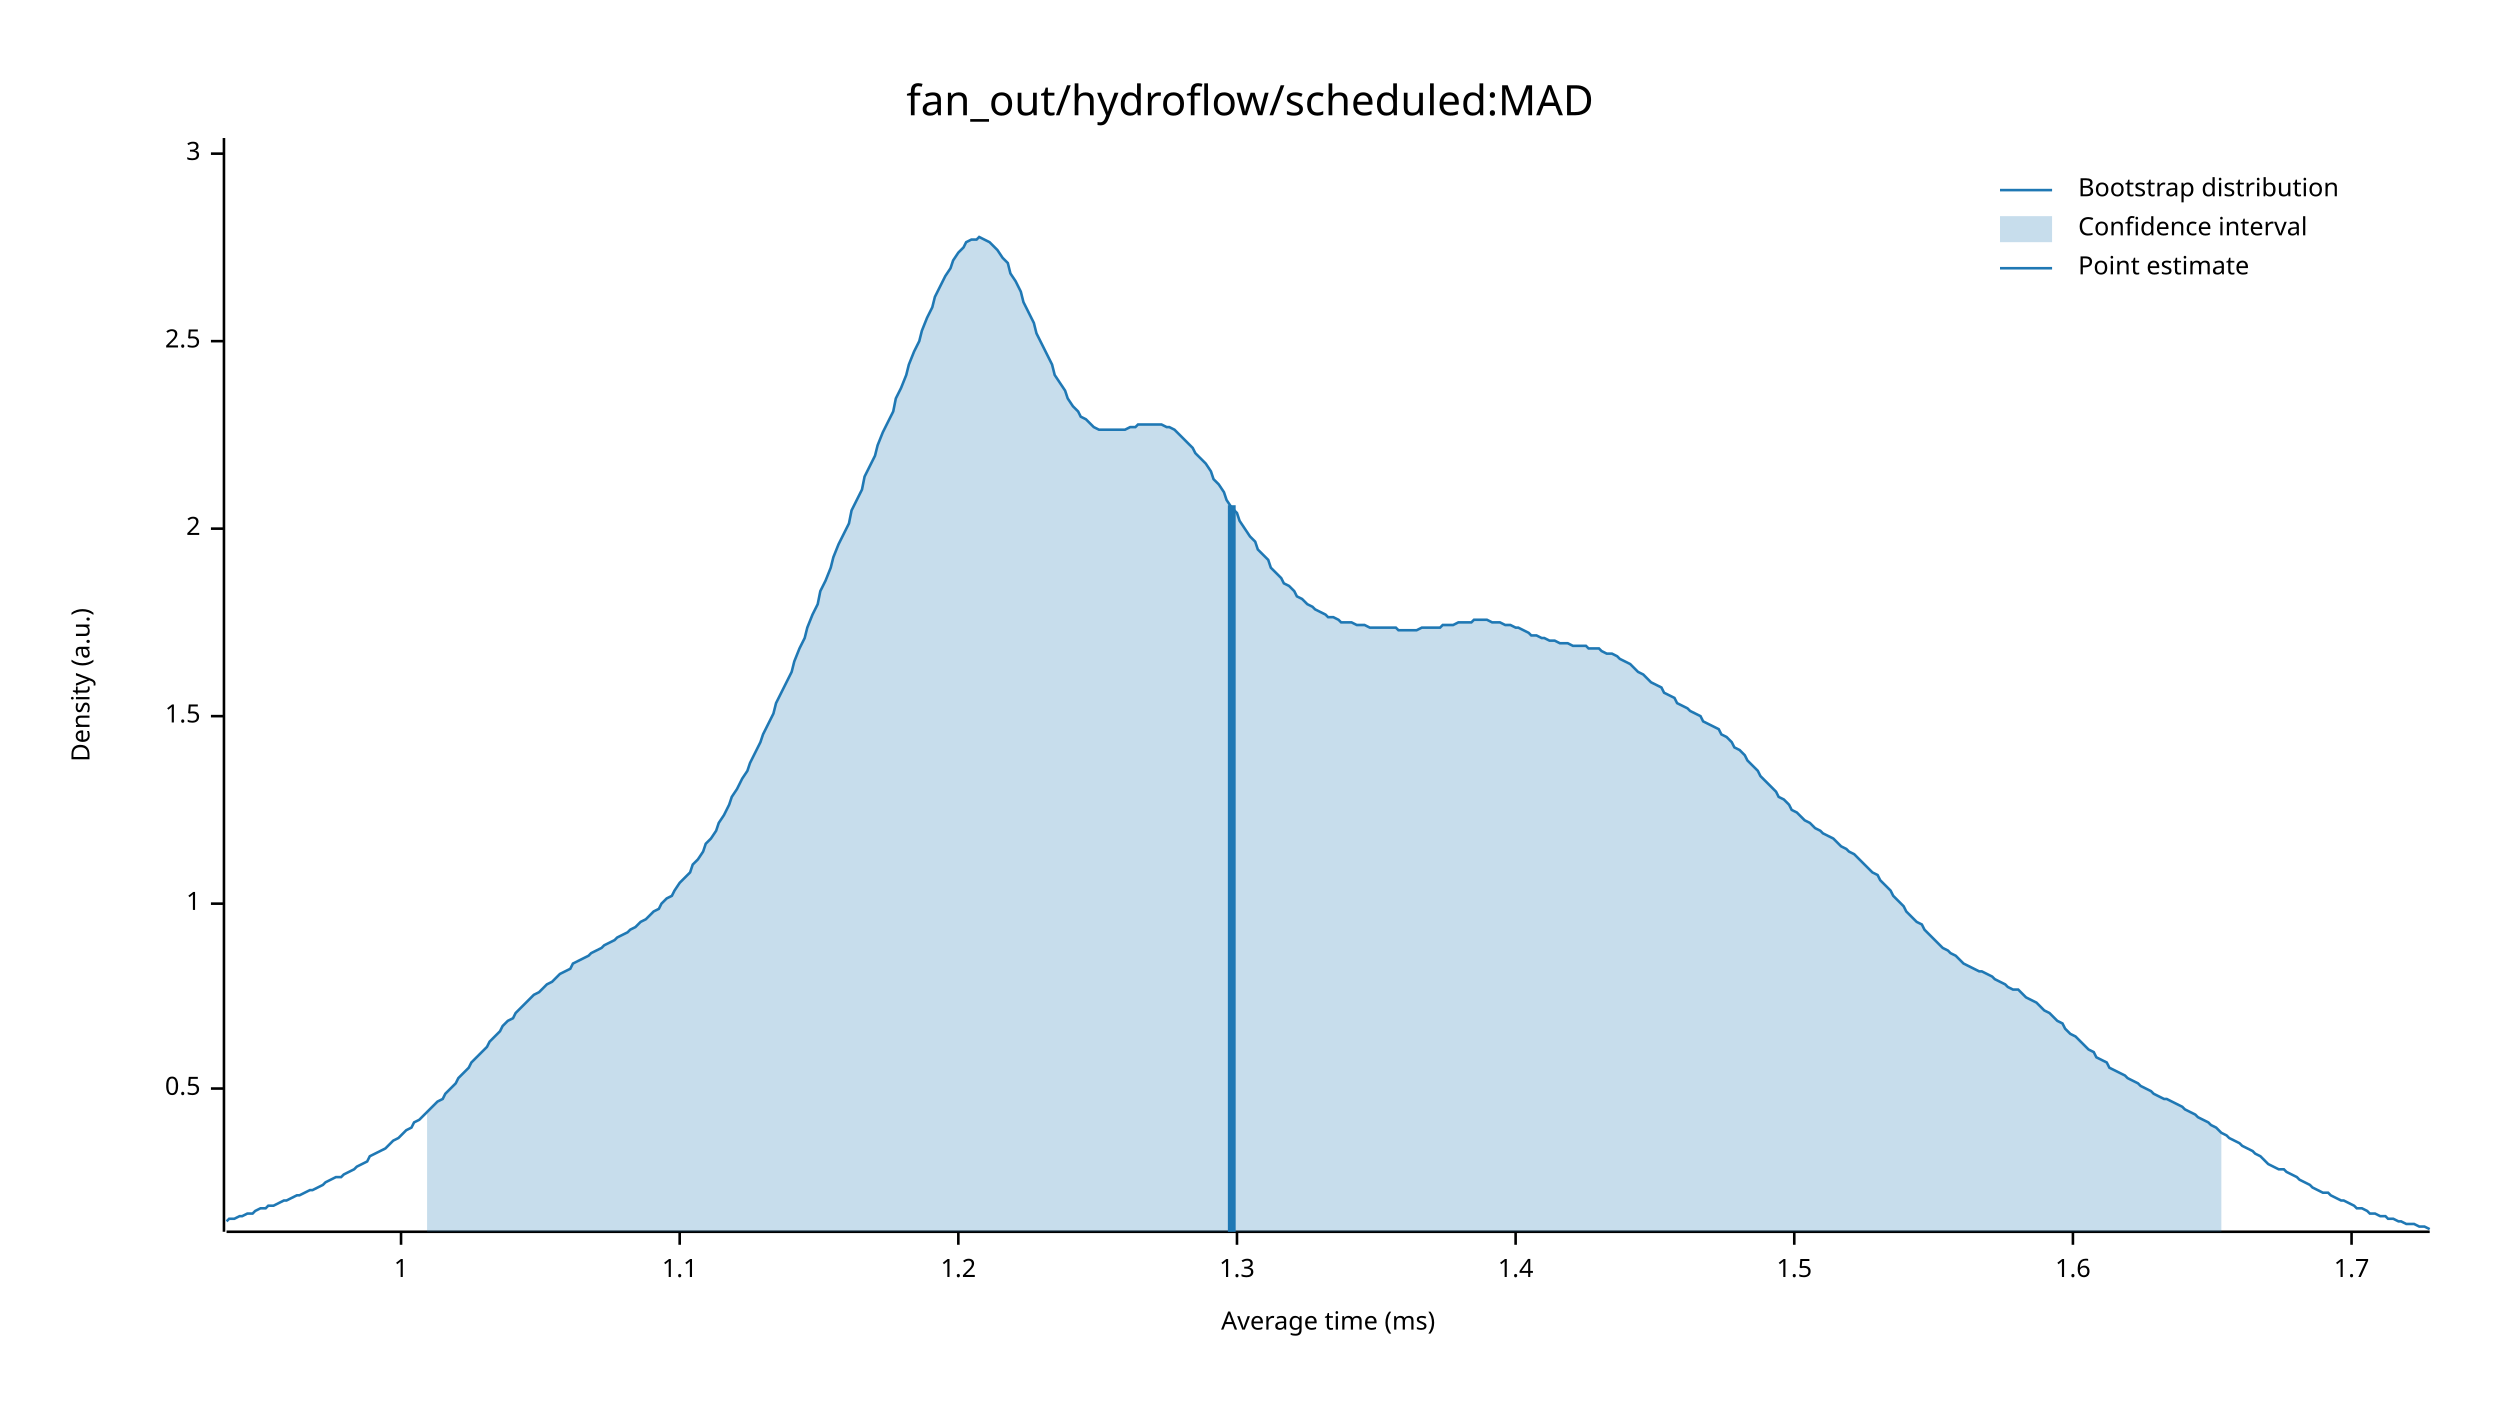
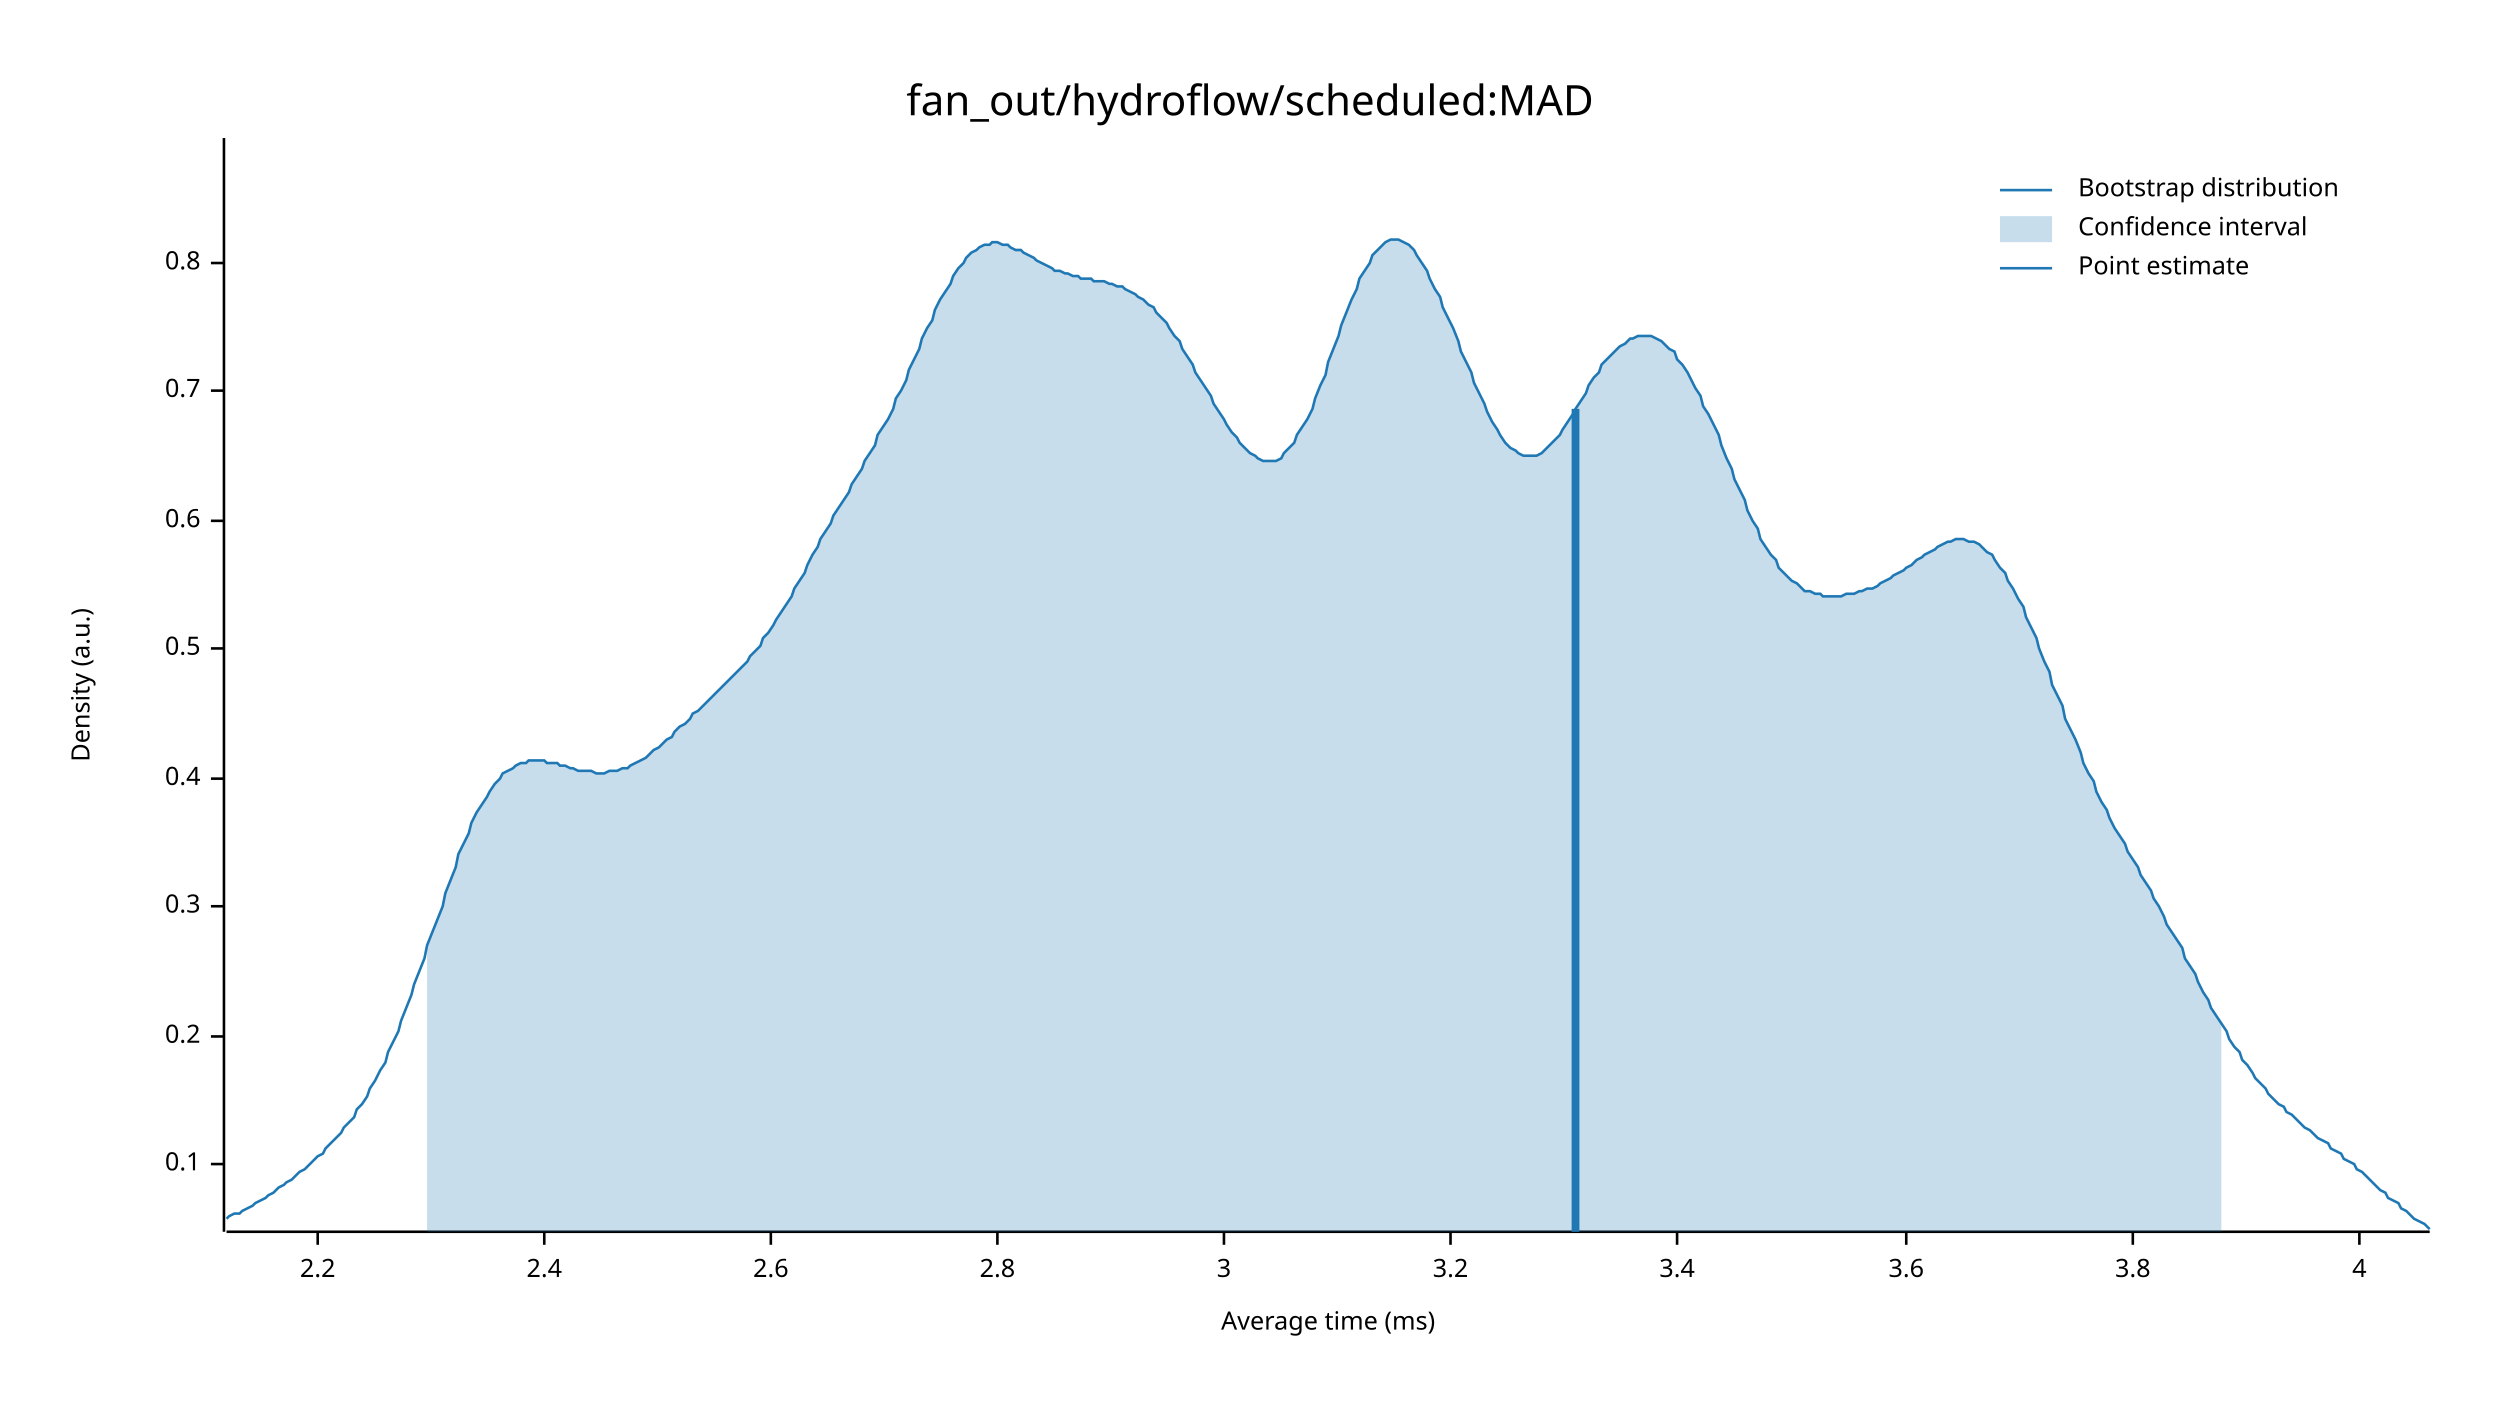
<svg xmlns="http://www.w3.org/2000/svg" width="960" height="540" viewBox="0 0 960 540">
  <text x="480" y="32" dy="0.76em" text-anchor="middle" font-family="sans-serif" font-size="16.129" opacity="1" fill="#000000">
fan_out/hydroflow/scheduled:MAD
</text>
  <text x="27" y="263" dy="0.76em" text-anchor="middle" font-family="sans-serif" font-size="9.677" opacity="1" fill="#000000" transform="rotate(270, 27, 263)">
Density (a.u.)
</text>
  <text x="510" y="513" dy="-0.5ex" text-anchor="middle" font-family="sans-serif" font-size="9.677" opacity="1" fill="#000000">
Average time (ms)
</text>
  <polyline fill="none" opacity="1" stroke="#000000" stroke-width="1" points="86,53 86,473 " />
-   <text x="77" y="418" dy="0.5ex" text-anchor="end" font-family="sans-serif" font-size="9.677" opacity="1" fill="#000000">
+   <text x="77" y="447" dy="0.5ex" text-anchor="end" font-family="sans-serif" font-size="9.677" opacity="1" fill="#000000">
+ 0.1
+ </text>
+   <polyline fill="none" opacity="1" stroke="#000000" stroke-width="1" points="81,447 86,447 " />
+   <text x="77" y="398" dy="0.5ex" text-anchor="end" font-family="sans-serif" font-size="9.677" opacity="1" fill="#000000">
+ 0.2
+ </text>
+   <polyline fill="none" opacity="1" stroke="#000000" stroke-width="1" points="81,398 86,398 " />
+   <text x="77" y="348" dy="0.5ex" text-anchor="end" font-family="sans-serif" font-size="9.677" opacity="1" fill="#000000">
+ 0.3
+ </text>
+   <polyline fill="none" opacity="1" stroke="#000000" stroke-width="1" points="81,348 86,348 " />
+   <text x="77" y="299" dy="0.5ex" text-anchor="end" font-family="sans-serif" font-size="9.677" opacity="1" fill="#000000">
+ 0.4
+ </text>
+   <polyline fill="none" opacity="1" stroke="#000000" stroke-width="1" points="81,299 86,299 " />
+   <text x="77" y="249" dy="0.5ex" text-anchor="end" font-family="sans-serif" font-size="9.677" opacity="1" fill="#000000">
0.5
</text>
-   <polyline fill="none" opacity="1" stroke="#000000" stroke-width="1" points="81,418 86,418 " />
-   <text x="77" y="347" dy="0.5ex" text-anchor="end" font-family="sans-serif" font-size="9.677" opacity="1" fill="#000000">
- 1
+   <polyline fill="none" opacity="1" stroke="#000000" stroke-width="1" points="81,249 86,249 " />
+   <text x="77" y="200" dy="0.5ex" text-anchor="end" font-family="sans-serif" font-size="9.677" opacity="1" fill="#000000">
+ 0.6
</text>
-   <polyline fill="none" opacity="1" stroke="#000000" stroke-width="1" points="81,347 86,347 " />
-   <text x="77" y="275" dy="0.5ex" text-anchor="end" font-family="sans-serif" font-size="9.677" opacity="1" fill="#000000">
- 1.5
+   <polyline fill="none" opacity="1" stroke="#000000" stroke-width="1" points="81,200 86,200 " />
+   <text x="77" y="150" dy="0.5ex" text-anchor="end" font-family="sans-serif" font-size="9.677" opacity="1" fill="#000000">
+ 0.7
</text>
-   <polyline fill="none" opacity="1" stroke="#000000" stroke-width="1" points="81,275 86,275 " />
-   <text x="77" y="203" dy="0.5ex" text-anchor="end" font-family="sans-serif" font-size="9.677" opacity="1" fill="#000000">
- 2
+   <polyline fill="none" opacity="1" stroke="#000000" stroke-width="1" points="81,150 86,150 " />
+   <text x="77" y="101" dy="0.5ex" text-anchor="end" font-family="sans-serif" font-size="9.677" opacity="1" fill="#000000">
+ 0.8
</text>
-   <polyline fill="none" opacity="1" stroke="#000000" stroke-width="1" points="81,203 86,203 " />
-   <text x="77" y="131" dy="0.5ex" text-anchor="end" font-family="sans-serif" font-size="9.677" opacity="1" fill="#000000">
- 2.5
+   <polyline fill="none" opacity="1" stroke="#000000" stroke-width="1" points="81,101 86,101 " />
+   <polyline fill="none" opacity="1" stroke="#000000" stroke-width="1" points="87,473 933,473 " />
+   <text x="122" y="483" dy="0.76em" text-anchor="middle" font-family="sans-serif" font-size="9.677" opacity="1" fill="#000000">
+ 2.2
</text>
-   <polyline fill="none" opacity="1" stroke="#000000" stroke-width="1" points="81,131 86,131 " />
-   <text x="77" y="59" dy="0.5ex" text-anchor="end" font-family="sans-serif" font-size="9.677" opacity="1" fill="#000000">
+   <polyline fill="none" opacity="1" stroke="#000000" stroke-width="1" points="122,473 122,478 " />
+   <text x="209" y="483" dy="0.76em" text-anchor="middle" font-family="sans-serif" font-size="9.677" opacity="1" fill="#000000">
+ 2.4
+ </text>
+   <polyline fill="none" opacity="1" stroke="#000000" stroke-width="1" points="209,473 209,478 " />
+   <text x="296" y="483" dy="0.76em" text-anchor="middle" font-family="sans-serif" font-size="9.677" opacity="1" fill="#000000">
+ 2.6
+ </text>
+   <polyline fill="none" opacity="1" stroke="#000000" stroke-width="1" points="296,473 296,478 " />
+   <text x="383" y="483" dy="0.76em" text-anchor="middle" font-family="sans-serif" font-size="9.677" opacity="1" fill="#000000">
+ 2.8
+ </text>
+   <polyline fill="none" opacity="1" stroke="#000000" stroke-width="1" points="383,473 383,478 " />
+   <text x="470" y="483" dy="0.76em" text-anchor="middle" font-family="sans-serif" font-size="9.677" opacity="1" fill="#000000">
3
</text>
-   <polyline fill="none" opacity="1" stroke="#000000" stroke-width="1" points="81,59 86,59 " />
-   <polyline fill="none" opacity="1" stroke="#000000" stroke-width="1" points="87,473 933,473 " />
-   <text x="154" y="483" dy="0.76em" text-anchor="middle" font-family="sans-serif" font-size="9.677" opacity="1" fill="#000000">
- 1
+   <polyline fill="none" opacity="1" stroke="#000000" stroke-width="1" points="470,473 470,478 " />
+   <text x="557" y="483" dy="0.76em" text-anchor="middle" font-family="sans-serif" font-size="9.677" opacity="1" fill="#000000">
+ 3.2
</text>
-   <polyline fill="none" opacity="1" stroke="#000000" stroke-width="1" points="154,473 154,478 " />
-   <text x="261" y="483" dy="0.76em" text-anchor="middle" font-family="sans-serif" font-size="9.677" opacity="1" fill="#000000">
- 1.1
+   <polyline fill="none" opacity="1" stroke="#000000" stroke-width="1" points="557,473 557,478 " />
+   <text x="644" y="483" dy="0.76em" text-anchor="middle" font-family="sans-serif" font-size="9.677" opacity="1" fill="#000000">
+ 3.4
</text>
-   <polyline fill="none" opacity="1" stroke="#000000" stroke-width="1" points="261,473 261,478 " />
-   <text x="368" y="483" dy="0.76em" text-anchor="middle" font-family="sans-serif" font-size="9.677" opacity="1" fill="#000000">
- 1.2
+   <polyline fill="none" opacity="1" stroke="#000000" stroke-width="1" points="644,473 644,478 " />
+   <text x="732" y="483" dy="0.76em" text-anchor="middle" font-family="sans-serif" font-size="9.677" opacity="1" fill="#000000">
+ 3.6
</text>
-   <polyline fill="none" opacity="1" stroke="#000000" stroke-width="1" points="368,473 368,478 " />
-   <text x="475" y="483" dy="0.76em" text-anchor="middle" font-family="sans-serif" font-size="9.677" opacity="1" fill="#000000">
- 1.3
+   <polyline fill="none" opacity="1" stroke="#000000" stroke-width="1" points="732,473 732,478 " />
+   <text x="819" y="483" dy="0.76em" text-anchor="middle" font-family="sans-serif" font-size="9.677" opacity="1" fill="#000000">
+ 3.8
</text>
-   <polyline fill="none" opacity="1" stroke="#000000" stroke-width="1" points="475,473 475,478 " />
-   <text x="582" y="483" dy="0.76em" text-anchor="middle" font-family="sans-serif" font-size="9.677" opacity="1" fill="#000000">
- 1.4
+   <polyline fill="none" opacity="1" stroke="#000000" stroke-width="1" points="819,473 819,478 " />
+   <text x="906" y="483" dy="0.76em" text-anchor="middle" font-family="sans-serif" font-size="9.677" opacity="1" fill="#000000">
+ 4
</text>
-   <polyline fill="none" opacity="1" stroke="#000000" stroke-width="1" points="582,473 582,478 " />
-   <text x="689" y="483" dy="0.76em" text-anchor="middle" font-family="sans-serif" font-size="9.677" opacity="1" fill="#000000">
- 1.5
- </text>
-   <polyline fill="none" opacity="1" stroke="#000000" stroke-width="1" points="689,473 689,478 " />
-   <text x="796" y="483" dy="0.76em" text-anchor="middle" font-family="sans-serif" font-size="9.677" opacity="1" fill="#000000">
- 1.6
- </text>
-   <polyline fill="none" opacity="1" stroke="#000000" stroke-width="1" points="796,473 796,478 " />
-   <text x="903" y="483" dy="0.76em" text-anchor="middle" font-family="sans-serif" font-size="9.677" opacity="1" fill="#000000">
- 1.7
- </text>
-   <polyline fill="none" opacity="1" stroke="#000000" stroke-width="1" points="903,473 903,478 " />
-   <polyline fill="none" opacity="1" stroke="#1F78B4" stroke-width="1" points="87,469 88,468 90,468 92,467 93,467 95,466 97,466 98,465 100,464 102,464 103,463 105,463 107,462 109,461 110,461 112,460 114,459 115,459 117,458 119,457 120,457 122,456 124,455 125,454 127,453 129,452 131,452 132,451 134,450 136,449 137,448 139,447 141,446 142,444 144,443 146,442 148,441 149,440 151,438 153,437 154,436 156,434 158,433 159,431 161,430 163,428 164,427 166,425 168,423 170,422 171,420 173,418 175,416 176,414 178,412 180,410 181,408 183,406 185,404 187,402 188,400 190,398 192,396 193,394 195,392 197,391 198,389 200,387 202,385 203,384 205,382 207,381 209,379 210,378 212,377 214,375 215,374 217,373 219,372 220,370 222,369 224,368 226,367 227,366 229,365 231,364 232,363 234,362 236,361 237,360 239,359 241,358 242,357 244,356 246,354 248,353 249,352 251,350 253,349 254,347 256,345 258,344 259,342 261,339 263,337 265,335 266,332 268,330 270,327 271,324 273,322 275,319 276,316 278,313 280,309 281,306 283,303 285,299 287,296 288,293 290,289 292,285 293,282 295,278 297,274 298,270 300,266 302,262 304,258 305,254 307,249 309,245 310,241 312,236 314,232 315,227 317,223 319,218 320,214 322,209 324,205 326,201 327,196 329,192 331,188 332,183 334,179 336,175 337,171 339,166 341,162 343,158 344,153 346,149 348,144 349,140 351,135 353,131 354,127 356,122 358,118 359,114 361,110 363,106 365,103 366,100 368,97 370,95 371,93 373,92 375,92 376,91 378,92 380,93 381,94 383,96 385,99 387,101 388,105 390,108 392,112 393,116 395,120 397,124 398,128 400,132 402,136 404,140 405,144 407,147 409,150 410,153 412,156 414,158 415,160 417,161 419,163 420,164 422,165 424,165 426,165 427,165 429,165 431,165 432,165 434,164 436,164 437,163 439,163 441,163 443,163 444,163 446,163 448,164 449,164 451,165 453,167 454,168 456,170 458,172 459,174 461,176 463,178 465,181 466,184 468,186 470,189 471,192 473,195 475,197 476,200 478,203 480,206 482,208 483,211 485,213 487,215 488,218 490,220 492,222 493,224 495,225 497,227 498,229 500,230 502,232 504,233 505,234 507,235 509,236 510,237 512,237 514,238 515,239 517,239 519,239 521,240 522,240 524,240 526,241 527,241 529,241 531,241 532,241 534,241 536,241 537,242 539,242 541,242 543,242 544,242 546,241 548,241 549,241 551,241 553,241 554,240 556,240 558,240 560,239 561,239 563,239 565,239 566,238 568,238 570,238 571,238 573,239 575,239 576,239 578,240 580,240 582,241 583,241 585,242 587,243 588,244 590,244 592,245 593,245 595,246 597,246 599,247 600,247 602,247 604,248 605,248 607,248 609,248 610,249 612,249 614,249 615,250 617,251 619,251 621,252 622,253 624,254 626,255 627,256 629,258 631,259 632,260 634,262 636,263 638,264 639,266 641,267 643,268 644,270 646,271 648,272 649,273 651,274 653,275 654,277 656,278 658,279 660,280 661,282 663,283 665,285 666,287 668,288 670,290 671,292 673,294 675,296 676,298 678,300 680,302 682,304 683,306 685,307 687,309 688,311 690,312 692,314 693,315 695,316 697,318 699,319 700,320 702,321 704,322 705,323 707,325 709,326 710,327 712,328 714,330 715,331 717,333 719,335 721,336 722,338 724,340 726,342 727,344 729,346 731,348 732,350 734,352 736,354 738,355 739,357 741,359 743,361 744,362 746,364 748,365 749,366 751,367 753,369 754,370 756,371 758,372 760,373 761,373 763,374 765,375 766,376 768,377 770,378 771,379 773,380 775,380 777,382 778,383 780,384 782,385 783,386 785,388 787,389 788,390 790,392 792,393 793,395 795,397 797,398 799,400 800,401 802,403 804,404 805,406 807,407 809,408 810,410 812,411 814,412 816,413 817,414 819,415 821,416 822,417 824,418 826,419 827,420 829,421 831,422 832,422 834,423 836,424 838,425 839,426 841,427 843,428 844,429 846,430 848,431 849,432 851,433 853,435 855,436 856,437 858,438 860,439 861,440 863,441 865,442 866,443 868,444 870,446 871,447 873,448 875,449 877,449 878,450 880,451 882,452 883,453 885,454 887,455 888,456 890,457 892,458 894,458 895,459 897,460 899,461 900,461 902,462 904,463 905,464 907,464 909,465 910,466 912,466 914,467 916,467 917,468 919,468 921,469 922,469 924,470 926,470 927,470 929,471 931,471 933,472 " />
-   <polygon opacity="0.25" fill="#1F78B4" points="164,427 166,425 168,423 170,422 171,420 173,418 175,416 176,414 178,412 180,410 181,408 183,406 185,404 187,402 188,400 190,398 192,396 193,394 195,392 197,391 198,389 200,387 202,385 203,384 205,382 207,381 209,379 210,378 212,377 214,375 215,374 217,373 219,372 220,370 222,369 224,368 226,367 227,366 229,365 231,364 232,363 234,362 236,361 237,360 239,359 241,358 242,357 244,356 246,354 248,353 249,352 251,350 253,349 254,347 256,345 258,344 259,342 261,339 263,337 265,335 266,332 268,330 270,327 271,324 273,322 275,319 276,316 278,313 280,309 281,306 283,303 285,299 287,296 288,293 290,289 292,285 293,282 295,278 297,274 298,270 300,266 302,262 304,258 305,254 307,249 309,245 310,241 312,236 314,232 315,227 317,223 319,218 320,214 322,209 324,205 326,201 327,196 329,192 331,188 332,183 334,179 336,175 337,171 339,166 341,162 343,158 344,153 346,149 348,144 349,140 351,135 353,131 354,127 356,122 358,118 359,114 361,110 363,106 365,103 366,100 368,97 370,95 371,93 373,92 375,92 376,91 378,92 380,93 381,94 383,96 385,99 387,101 388,105 390,108 392,112 393,116 395,120 397,124 398,128 400,132 402,136 404,140 405,144 407,147 409,150 410,153 412,156 414,158 415,160 417,161 419,163 420,164 422,165 424,165 426,165 427,165 429,165 431,165 432,165 434,164 436,164 437,163 439,163 441,163 443,163 444,163 446,163 448,164 449,164 451,165 453,167 454,168 456,170 458,172 459,174 461,176 463,178 465,181 466,184 468,186 470,189 471,192 473,195 475,197 476,200 478,203 480,206 482,208 483,211 485,213 487,215 488,218 490,220 492,222 493,224 495,225 497,227 498,229 500,230 502,232 504,233 505,234 507,235 509,236 510,237 512,237 514,238 515,239 517,239 519,239 521,240 522,240 524,240 526,241 527,241 529,241 531,241 532,241 534,241 536,241 537,242 539,242 541,242 543,242 544,242 546,241 548,241 549,241 551,241 553,241 554,240 556,240 558,240 560,239 561,239 563,239 565,239 566,238 568,238 570,238 571,238 573,239 575,239 576,239 578,240 580,240 582,241 583,241 585,242 587,243 588,244 590,244 592,245 593,245 595,246 597,246 599,247 600,247 602,247 604,248 605,248 607,248 609,248 610,249 612,249 614,249 615,250 617,251 619,251 621,252 622,253 624,254 626,255 627,256 629,258 631,259 632,260 634,262 636,263 638,264 639,266 641,267 643,268 644,270 646,271 648,272 649,273 651,274 653,275 654,277 656,278 658,279 660,280 661,282 663,283 665,285 666,287 668,288 670,290 671,292 673,294 675,296 676,298 678,300 680,302 682,304 683,306 685,307 687,309 688,311 690,312 692,314 693,315 695,316 697,318 699,319 700,320 702,321 704,322 705,323 707,325 709,326 710,327 712,328 714,330 715,331 717,333 719,335 721,336 722,338 724,340 726,342 727,344 729,346 731,348 732,350 734,352 736,354 738,355 739,357 741,359 743,361 744,362 746,364 748,365 749,366 751,367 753,369 754,370 756,371 758,372 760,373 761,373 763,374 765,375 766,376 768,377 770,378 771,379 773,380 775,380 777,382 778,383 780,384 782,385 783,386 785,388 787,389 788,390 790,392 792,393 793,395 795,397 797,398 799,400 800,401 802,403 804,404 805,406 807,407 809,408 810,410 812,411 814,412 816,413 817,414 819,415 821,416 822,417 824,418 826,419 827,420 829,421 831,422 832,422 834,423 836,424 838,425 839,426 841,427 843,428 844,429 846,430 848,431 849,432 851,433 853,435 853,473 164,473 " />
-   <polyline fill="none" opacity="1" stroke="#1F78B4" stroke-width="3" points="473,473 473,194 " />
+   <polyline fill="none" opacity="1" stroke="#000000" stroke-width="1" points="906,473 906,478 " />
+   <polyline fill="none" opacity="1" stroke="#1F78B4" stroke-width="1" points="87,468 88,467 90,466 92,466 93,465 95,464 97,463 98,462 100,461 102,460 103,459 105,458 107,456 109,455 110,454 112,453 114,451 115,450 117,449 119,447 120,446 122,444 124,443 125,441 127,439 129,437 131,435 132,433 134,431 136,429 137,426 139,424 141,421 142,418 144,415 146,411 148,408 149,404 151,400 153,396 154,392 156,387 158,382 159,378 161,373 163,368 164,363 166,358 168,353 170,348 171,343 173,338 175,333 176,328 178,324 180,320 181,316 183,312 185,309 187,306 188,304 190,301 192,299 193,297 195,296 197,295 198,294 200,293 202,293 203,292 205,292 207,292 209,292 210,293 212,293 214,293 215,294 217,294 219,295 220,295 222,296 224,296 226,296 227,296 229,297 231,297 232,297 234,296 236,296 237,296 239,295 241,295 242,294 244,293 246,292 248,291 249,290 251,288 253,287 254,286 256,284 258,283 259,281 261,279 263,278 265,276 266,274 268,273 270,271 271,270 273,268 275,266 276,265 278,263 280,261 281,260 283,258 285,256 287,254 288,252 290,250 292,248 293,245 295,243 297,240 298,238 300,235 302,232 304,229 305,226 307,223 309,220 310,217 312,213 314,210 315,207 317,204 319,201 320,198 322,195 324,192 326,189 327,186 329,183 331,180 332,177 334,174 336,171 337,167 339,164 341,161 343,157 344,153 346,150 348,146 349,142 351,138 353,134 354,130 356,126 358,123 359,119 361,115 363,112 365,109 366,106 368,103 370,101 371,99 373,97 375,96 376,95 378,94 380,94 381,93 383,93 385,94 387,94 388,95 390,96 392,96 393,97 395,98 397,99 398,100 400,101 402,102 404,103 405,104 407,104 409,105 410,105 412,106 414,106 415,107 417,107 419,107 420,108 422,108 424,108 426,109 427,109 429,110 431,110 432,111 434,112 436,113 437,114 439,115 441,117 443,118 444,120 446,122 448,124 449,126 451,129 453,131 454,134 456,137 458,140 459,143 461,146 463,149 465,152 466,155 468,158 470,161 471,163 473,166 475,168 476,170 478,172 480,174 482,175 483,176 485,177 487,177 488,177 490,177 492,176 493,174 495,172 497,170 498,167 500,164 502,161 504,157 505,153 507,148 509,144 510,139 512,134 514,129 515,125 517,120 519,115 521,111 522,107 524,104 526,101 527,98 529,96 531,94 532,93 534,92 536,92 537,92 539,93 541,94 543,96 544,98 546,101 548,104 549,107 551,111 553,114 554,118 556,122 558,126 560,131 561,135 563,139 565,143 566,147 568,151 570,155 571,158 573,162 575,165 576,167 578,170 580,172 582,173 583,174 585,175 587,175 588,175 590,175 592,174 593,173 595,171 597,169 599,167 600,165 602,162 604,159 605,157 607,154 609,151 610,148 612,145 614,143 615,140 617,138 619,136 621,134 622,133 624,132 626,130 627,130 629,129 631,129 632,129 634,129 636,130 638,131 639,132 641,134 643,135 644,138 646,140 648,143 649,145 651,149 653,152 654,156 656,159 658,163 660,167 661,171 663,176 665,180 666,184 668,188 670,192 671,196 673,200 675,203 676,207 678,210 680,213 682,215 683,218 685,220 687,222 688,223 690,224 692,226 693,227 695,227 697,228 699,228 700,229 702,229 704,229 705,229 707,229 709,228 710,228 712,228 714,227 715,227 717,226 719,226 721,225 722,224 724,223 726,222 727,221 729,220 731,219 732,218 734,217 736,215 738,214 739,213 741,212 743,211 744,210 746,209 748,208 749,208 751,207 753,207 754,207 756,208 758,208 760,209 761,210 763,212 765,213 766,215 768,218 770,220 771,223 773,226 775,230 777,233 778,237 780,241 782,245 783,249 785,254 787,258 788,263 790,267 792,271 793,276 795,280 797,284 799,289 800,293 802,297 804,300 805,304 807,308 809,311 810,314 812,318 814,321 816,324 817,327 819,330 821,333 822,336 824,339 826,342 827,345 829,348 831,352 832,355 834,358 836,361 838,364 839,368 841,371 843,374 844,377 846,381 848,384 849,387 851,390 853,393 855,396 856,399 858,402 860,404 861,407 863,409 865,412 866,414 868,416 870,418 871,420 873,422 875,424 877,425 878,427 880,428 882,430 883,431 885,433 887,434 888,435 890,437 892,438 894,439 895,441 897,442 899,443 900,445 902,446 904,447 905,449 907,450 909,452 910,453 912,455 914,457 916,458 917,460 919,461 921,462 922,464 924,465 926,467 927,468 929,469 931,470 933,472 " />
+   <polygon opacity="0.25" fill="#1F78B4" points="164,363 166,358 168,353 170,348 171,343 173,338 175,333 176,328 178,324 180,320 181,316 183,312 185,309 187,306 188,304 190,301 192,299 193,297 195,296 197,295 198,294 200,293 202,293 203,292 205,292 207,292 209,292 210,293 212,293 214,293 215,294 217,294 219,295 220,295 222,296 224,296 226,296 227,296 229,297 231,297 232,297 234,296 236,296 237,296 239,295 241,295 242,294 244,293 246,292 248,291 249,290 251,288 253,287 254,286 256,284 258,283 259,281 261,279 263,278 265,276 266,274 268,273 270,271 271,270 273,268 275,266 276,265 278,263 280,261 281,260 283,258 285,256 287,254 288,252 290,250 292,248 293,245 295,243 297,240 298,238 300,235 302,232 304,229 305,226 307,223 309,220 310,217 312,213 314,210 315,207 317,204 319,201 320,198 322,195 324,192 326,189 327,186 329,183 331,180 332,177 334,174 336,171 337,167 339,164 341,161 343,157 344,153 346,150 348,146 349,142 351,138 353,134 354,130 356,126 358,123 359,119 361,115 363,112 365,109 366,106 368,103 370,101 371,99 373,97 375,96 376,95 378,94 380,94 381,93 383,93 385,94 387,94 388,95 390,96 392,96 393,97 395,98 397,99 398,100 400,101 402,102 404,103 405,104 407,104 409,105 410,105 412,106 414,106 415,107 417,107 419,107 420,108 422,108 424,108 426,109 427,109 429,110 431,110 432,111 434,112 436,113 437,114 439,115 441,117 443,118 444,120 446,122 448,124 449,126 451,129 453,131 454,134 456,137 458,140 459,143 461,146 463,149 465,152 466,155 468,158 470,161 471,163 473,166 475,168 476,170 478,172 480,174 482,175 483,176 485,177 487,177 488,177 490,177 492,176 493,174 495,172 497,170 498,167 500,164 502,161 504,157 505,153 507,148 509,144 510,139 512,134 514,129 515,125 517,120 519,115 521,111 522,107 524,104 526,101 527,98 529,96 531,94 532,93 534,92 536,92 537,92 539,93 541,94 543,96 544,98 546,101 548,104 549,107 551,111 553,114 554,118 556,122 558,126 560,131 561,135 563,139 565,143 566,147 568,151 570,155 571,158 573,162 575,165 576,167 578,170 580,172 582,173 583,174 585,175 587,175 588,175 590,175 592,174 593,173 595,171 597,169 599,167 600,165 602,162 604,159 605,157 607,154 609,151 610,148 612,145 614,143 615,140 617,138 619,136 621,134 622,133 624,132 626,130 627,130 629,129 631,129 632,129 634,129 636,130 638,131 639,132 641,134 643,135 644,138 646,140 648,143 649,145 651,149 653,152 654,156 656,159 658,163 660,167 661,171 663,176 665,180 666,184 668,188 670,192 671,196 673,200 675,203 676,207 678,210 680,213 682,215 683,218 685,220 687,222 688,223 690,224 692,226 693,227 695,227 697,228 699,228 700,229 702,229 704,229 705,229 707,229 709,228 710,228 712,228 714,227 715,227 717,226 719,226 721,225 722,224 724,223 726,222 727,221 729,220 731,219 732,218 734,217 736,215 738,214 739,213 741,212 743,211 744,210 746,209 748,208 749,208 751,207 753,207 754,207 756,208 758,208 760,209 761,210 763,212 765,213 766,215 768,218 770,220 771,223 773,226 775,230 777,233 778,237 780,241 782,245 783,249 785,254 787,258 788,263 790,267 792,271 793,276 795,280 797,284 799,289 800,293 802,297 804,300 805,304 807,308 809,311 810,314 812,318 814,321 816,324 817,327 819,330 821,333 822,336 824,339 826,342 827,345 829,348 831,352 832,355 834,358 836,361 838,364 839,368 841,371 843,374 844,377 846,381 848,384 849,387 851,390 853,393 853,473 164,473 " />
+   <polyline fill="none" opacity="1" stroke="#1F78B4" stroke-width="3" points="605,473 605,157 " />
  <text x="798" y="68" dy="0.76em" text-anchor="start" font-family="sans-serif" font-size="9.677" opacity="1" fill="#000000">
Bootstrap distribution
</text>
  <text x="798" y="83" dy="0.76em" text-anchor="start" font-family="sans-serif" font-size="9.677" opacity="1" fill="#000000">
Confidence interval
</text>
  <text x="798" y="98" dy="0.76em" text-anchor="start" font-family="sans-serif" font-size="9.677" opacity="1" fill="#000000">
Point estimate
</text>
  <polyline fill="none" opacity="1" stroke="#1F78B4" stroke-width="1" points="768,73 788,73 " />
  <rect x="768" y="83" width="20" height="10" opacity="0.25" fill="#1F78B4" stroke="none" />
  <polyline fill="none" opacity="1" stroke="#1F78B4" stroke-width="1" points="768,103 788,103 " />
</svg>
